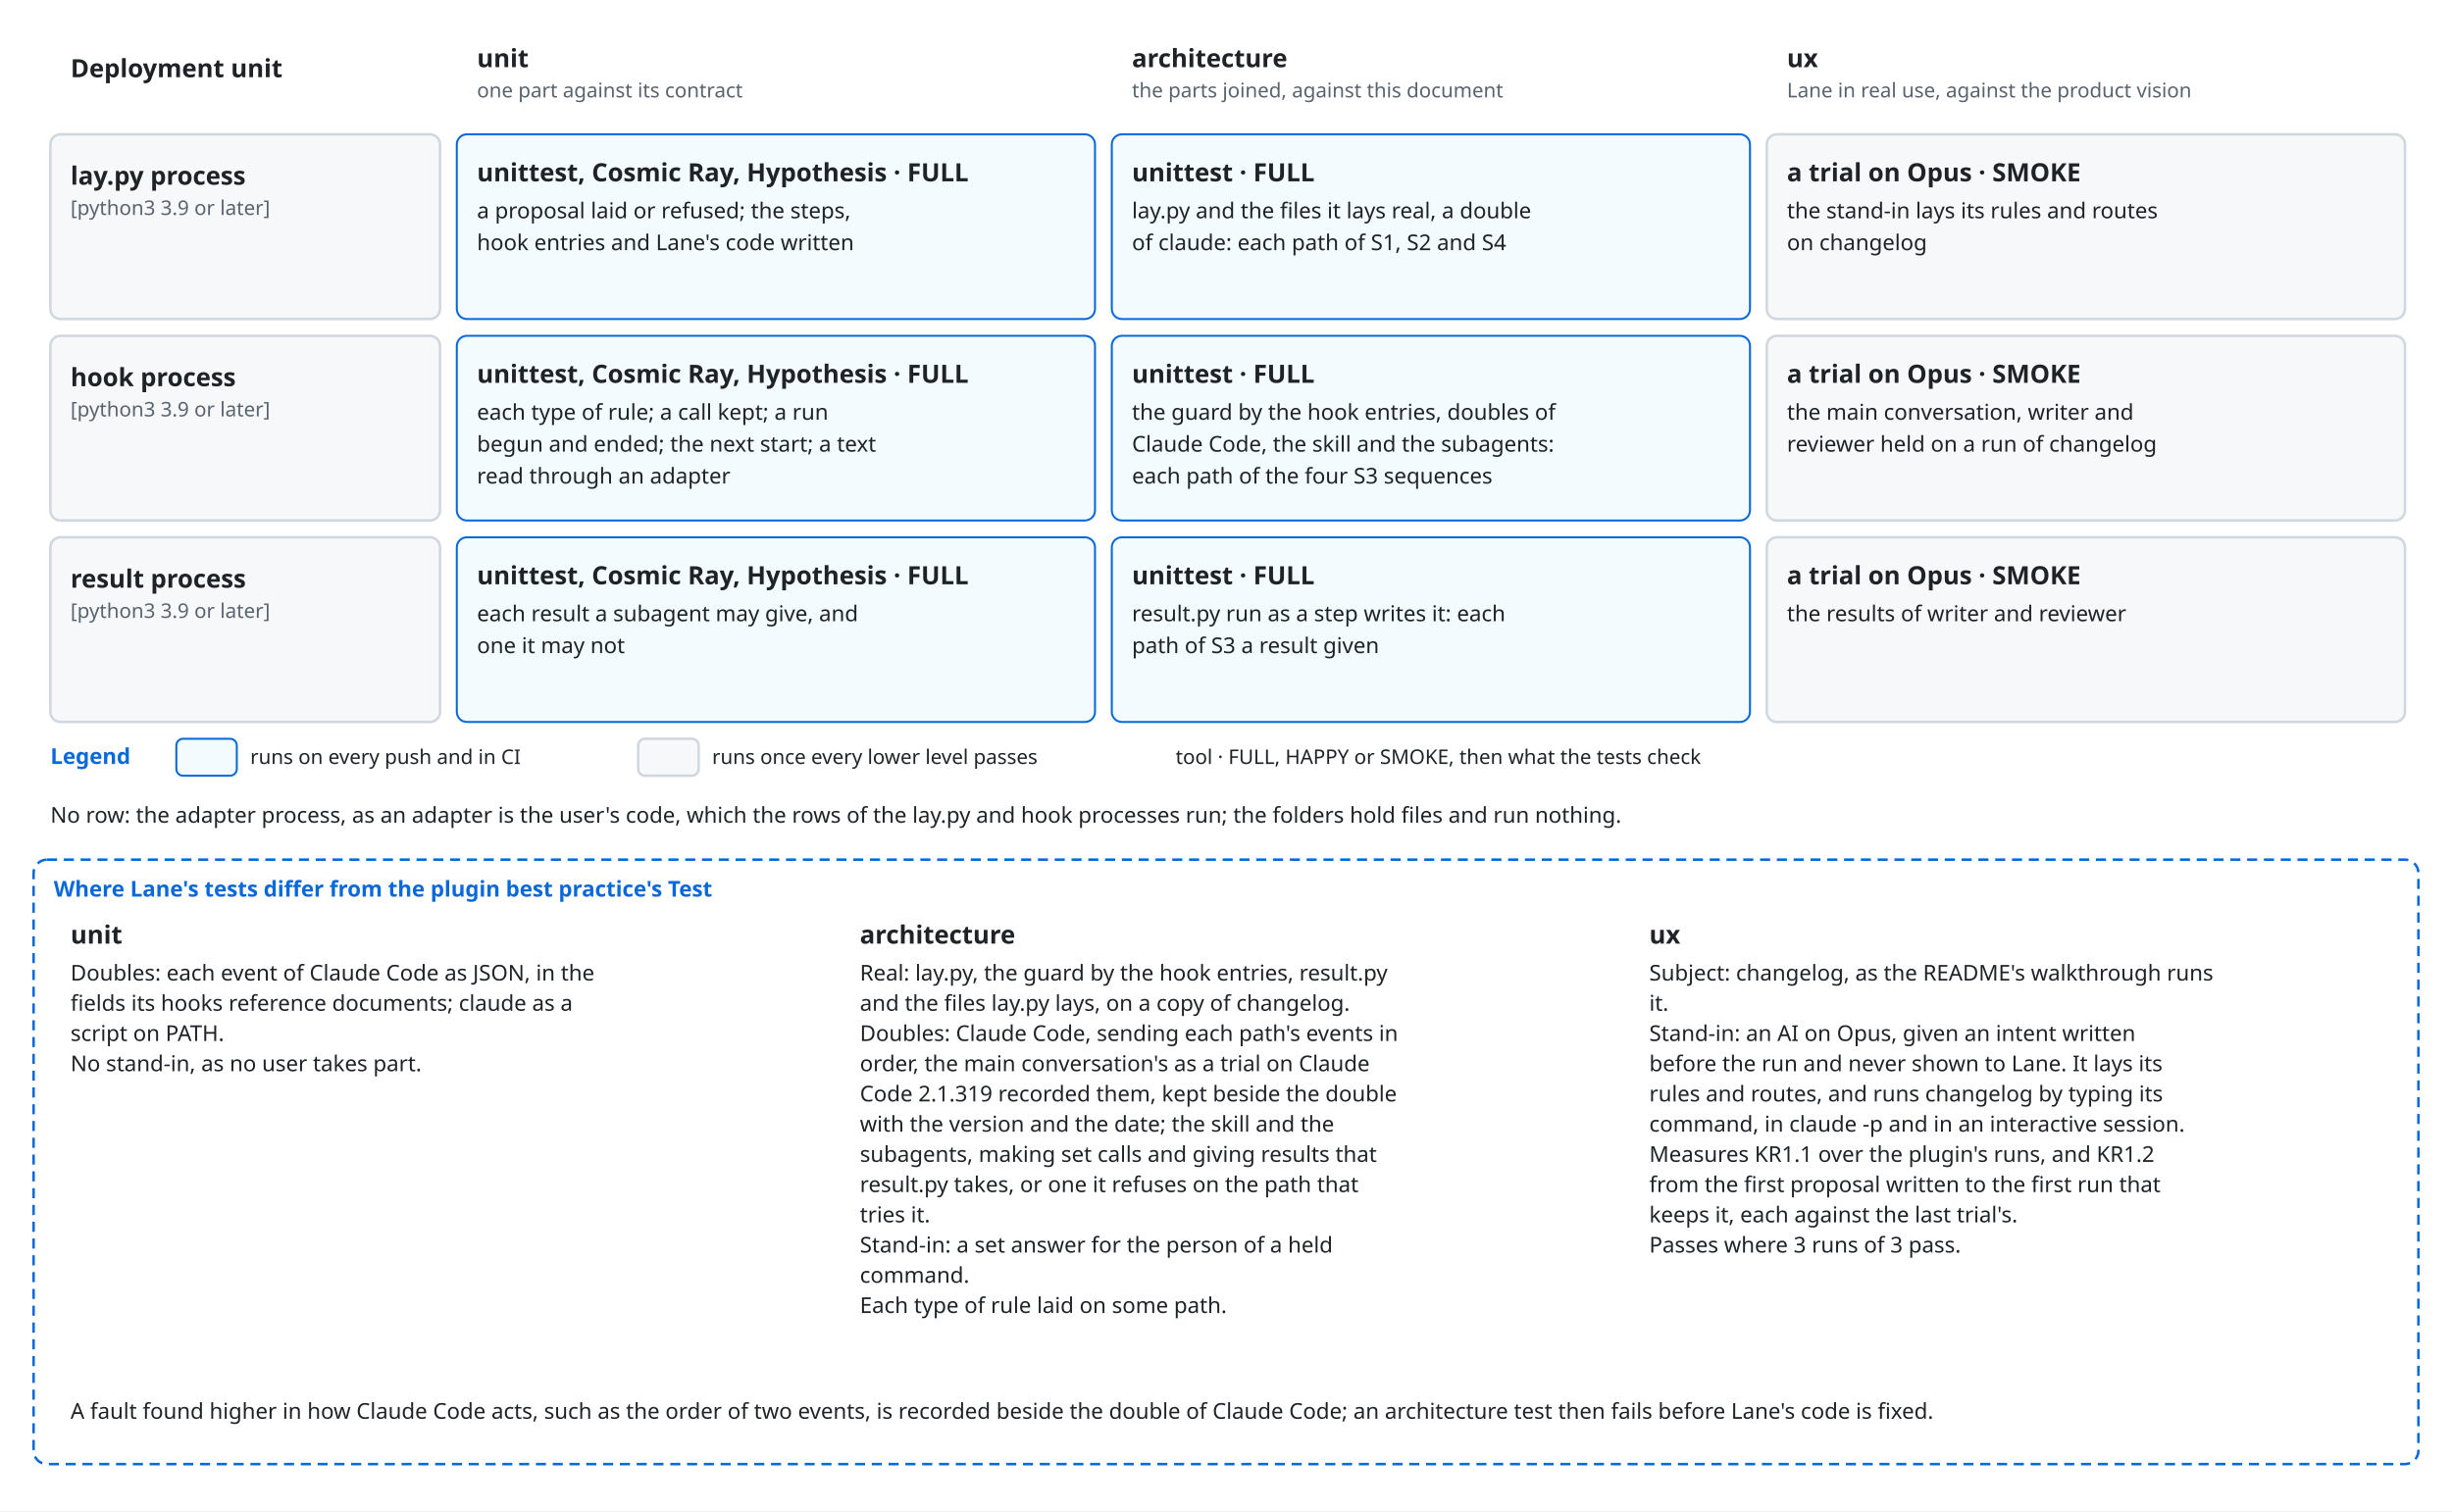
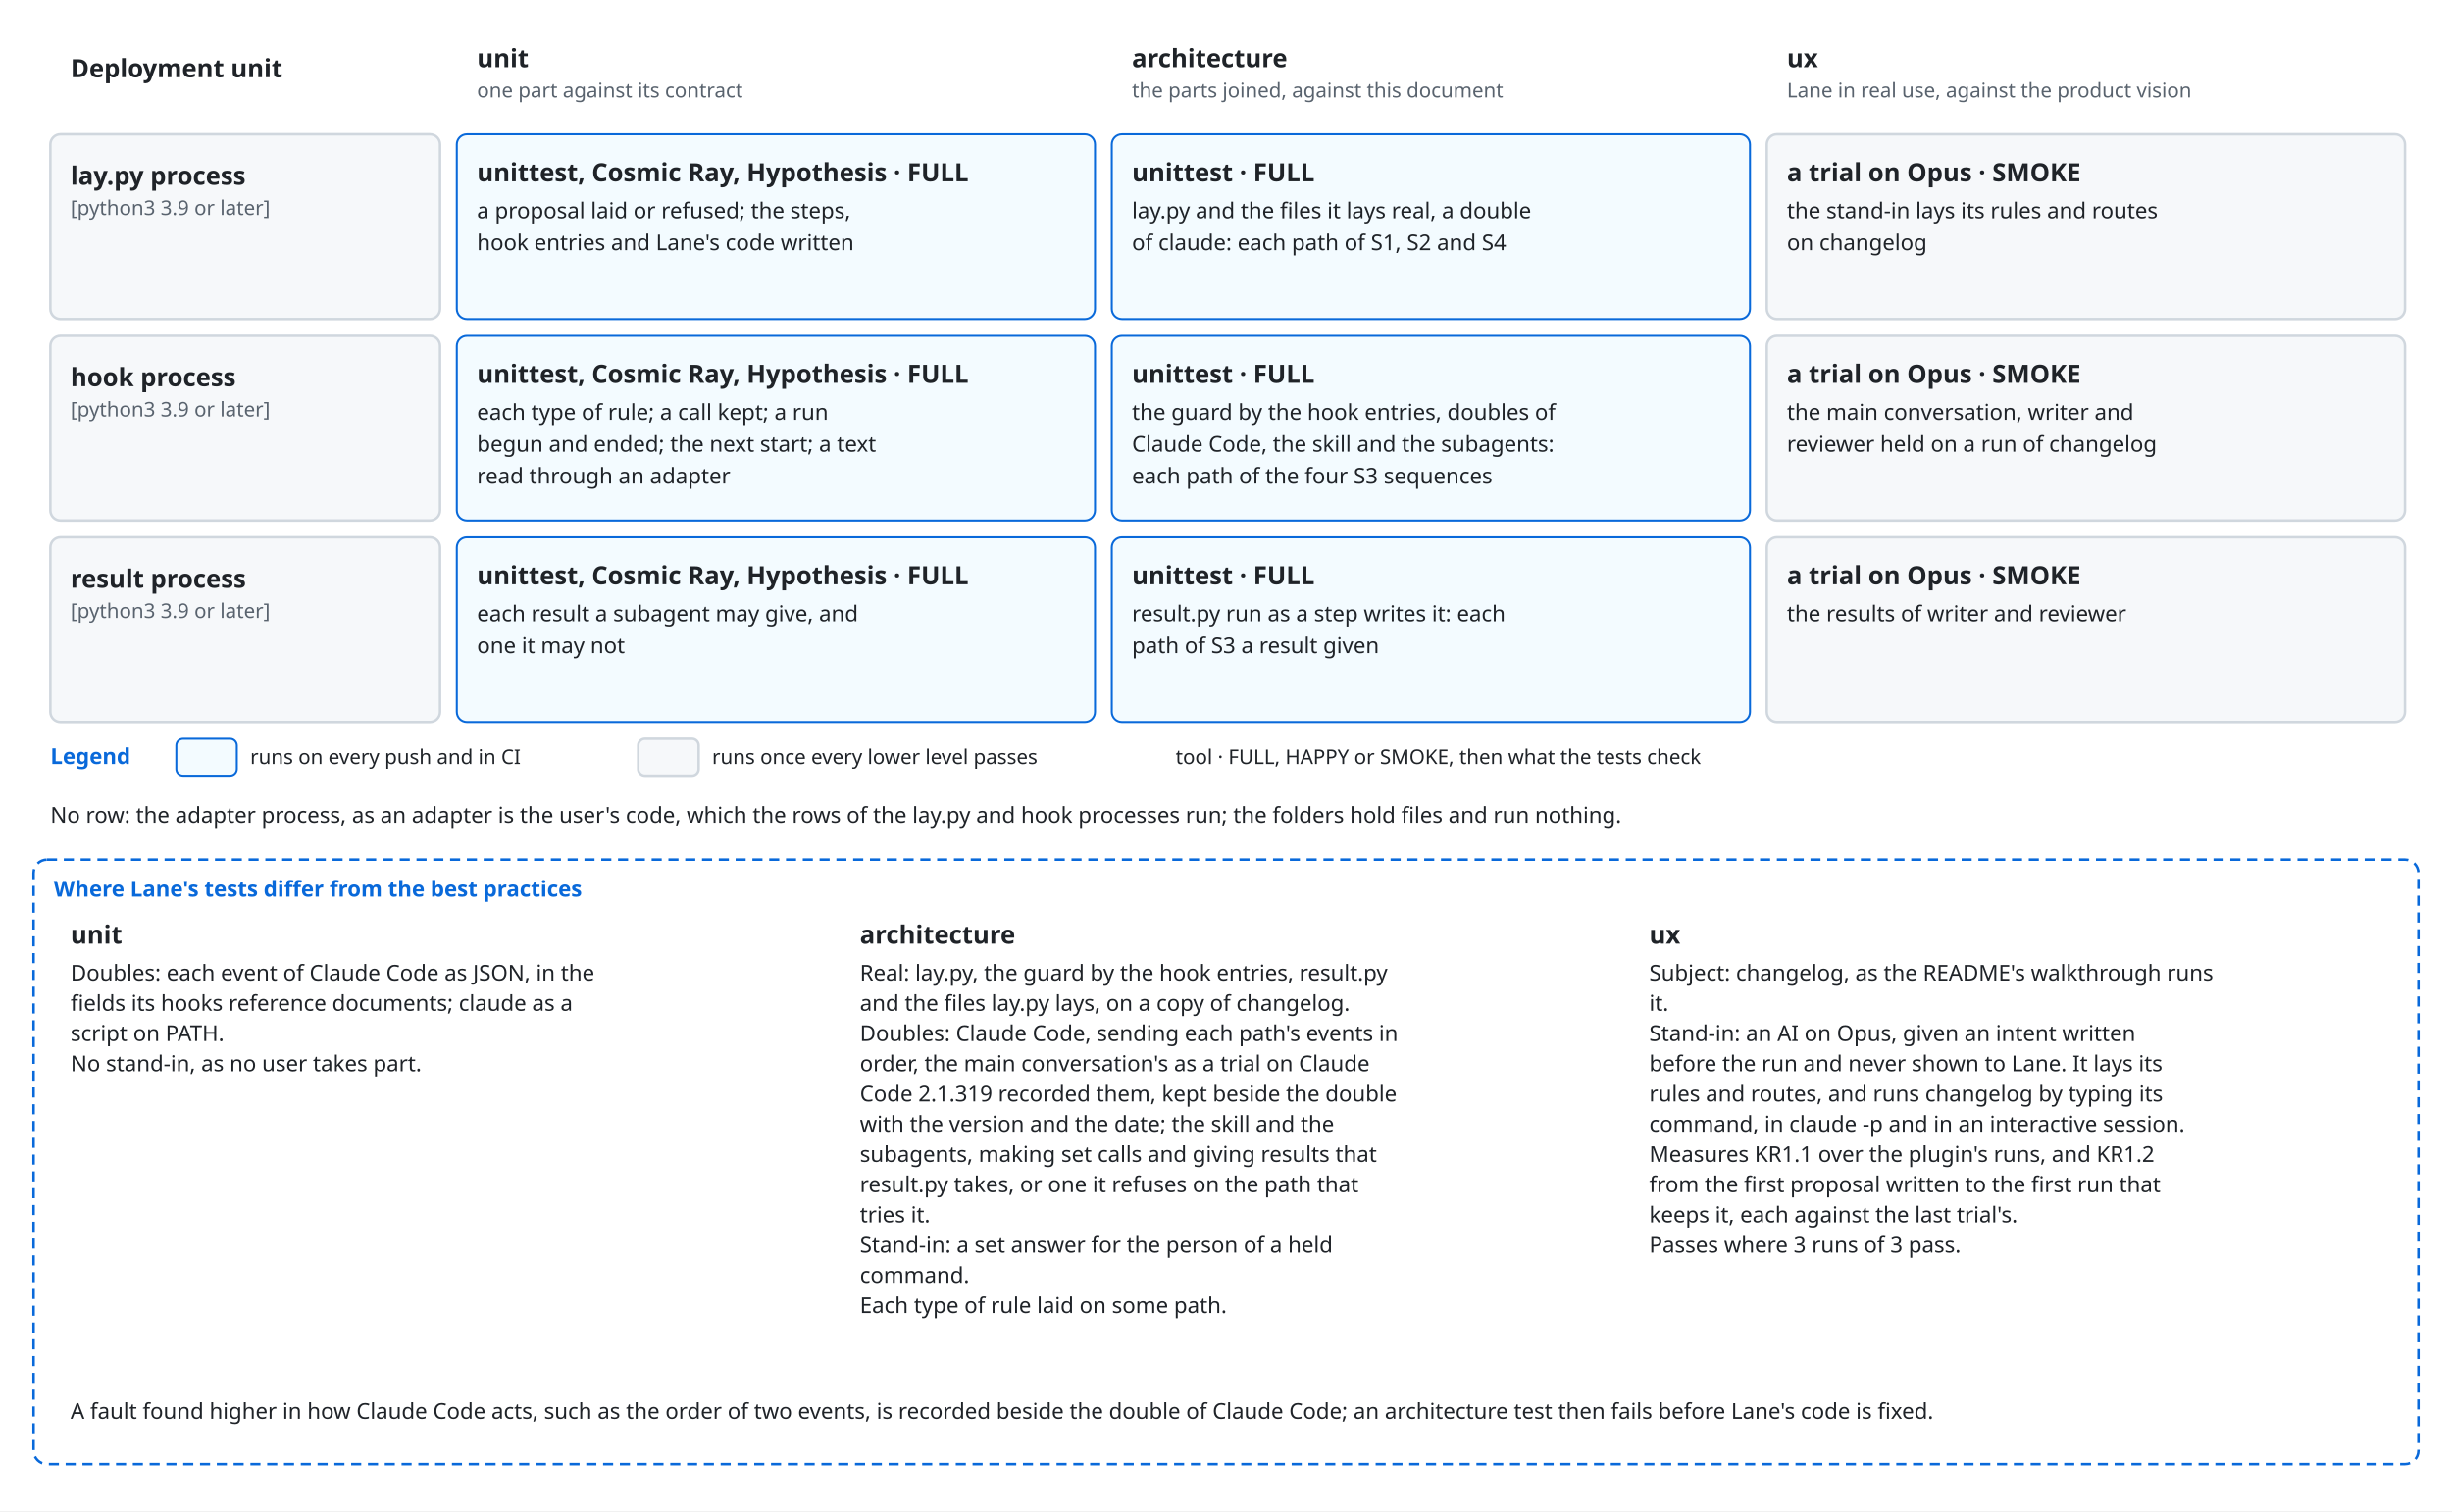
<svg xmlns="http://www.w3.org/2000/svg" viewBox="0 0 1460 900" font-family="-apple-system, BlinkMacSystemFont, 'Segoe UI', 'Noto Sans', Helvetica, Arial, sans-serif">
  <style>
    .bg { fill: #ffffff; }
    .box { fill: #f6f8fa; stroke: #d0d7de; stroke-width: 1.5; }
    .lane { fill: #ddf4ff; stroke: #54aeff; }
    .store { fill: #fff8c5; stroke: #9a6700; stroke-width: 1.5; }
    .ext { fill: #eaeef2; stroke: #d0d7de; stroke-width: 1.5; stroke-dasharray: 5 4; }
    .unit { fill: #ddf4ff; fill-opacity: 0.35; stroke: #0969da; stroke-width: 1.2; }
    .frame { fill: none; stroke: #0969da; stroke-width: 1.5; stroke-dasharray: 6 4; }
    .frame-name { fill: #0969da; font-size: 13px; font-weight: 600; }
    .name { fill: #1f2328; font-size: 15px; font-weight: 600; text-anchor: middle; }
    .kind { fill: #59636e; font-size: 12px; text-anchor: middle; }
    .label { fill: #1f2328; font-size: 13px; }
    .small { font-size: 12px; }
    .data { fill: #8250df; font-size: 12px; font-style: italic; }
    .line { fill: none; stroke: #59636e; stroke-width: 1.5; }
    .dashed { stroke-dasharray: 5 4; }
    .head { fill: #59636e; }
    .hole { fill: #ffffff; stroke: #59636e; stroke-width: 1.5; }
    .halo { stroke: #ffffff; stroke-width: 7; stroke-linejoin: round; paint-order: stroke; }
    .mid { text-anchor: middle; }
    .start { text-anchor: start; }
    @media (prefers-color-scheme: dark) {
      .bg { fill: #0d1117; }
      .box { fill: #161b22; stroke: #3d444d; }
      .lane { fill: #0c2d6b; stroke: #4493f8; }
      .store { fill: #2e2a1a; stroke: #d29922; }
      .ext { fill: #21262d; stroke: #3d444d; }
      .unit { fill: #0c2d6b; stroke: #4493f8; }
      .frame { stroke: #4493f8; }
      .frame-name { fill: #4493f8; }
      .name, .label { fill: #f0f6fc; }
      .kind { fill: #9198a1; }
      .data { fill: #c297ff; }
      .line { stroke: #9198a1; }
      .head { fill: #9198a1; }
      .hole { fill: #0d1117; stroke: #9198a1; }
      .halo { stroke: #0d1117; }
    }
  </style>
  <defs>
    <marker id="arrow" viewBox="0 0 10 10" refX="10" refY="5" markerWidth="8" markerHeight="8" orient="auto-start-reverse">
      <path class="head" d="M0,0 L10,5 L0,10 z" />
    </marker>
  </defs>
  <rect class="bg" x="0" y="0" width="1460" height="900" />
  <text class="name start" x="42" y="46" text-anchor="start">Deployment unit</text>
  <text class="name start" x="284" y="40" text-anchor="start">unit</text>
  <text class="kind start" x="284" y="58" text-anchor="start">one part against its contract</text>
  <text class="name start" x="674" y="40" text-anchor="start">architecture</text>
  <text class="kind start" x="674" y="58" text-anchor="start">the parts joined, against this document</text>
  <text class="name start" x="1064" y="40" text-anchor="start">ux</text>
  <text class="kind start" x="1064" y="58" text-anchor="start">Lane in real use, against the product vision</text>
  <rect class="box" x="30" y="80" width="232" height="110" rx="6" />
  <text class="name start" x="42" y="110" text-anchor="start">lay.py process</text>
  <text class="kind start" x="42" y="128" text-anchor="start">[python3 3.9 or later]</text>
  <rect class="unit" x="272" y="80" width="380" height="110" rx="6" />
  <text class="name start" x="284" y="108" text-anchor="start">unittest, Cosmic Ray, Hypothesis · FULL</text>
  <text class="label start" x="284" y="130" text-anchor="start">a proposal laid or refused; the steps,</text>
  <text class="label start" x="284" y="149" text-anchor="start">hook entries and Lane's code written</text>
  <rect class="unit" x="662" y="80" width="380" height="110" rx="6" />
  <text class="name start" x="674" y="108" text-anchor="start">unittest · FULL</text>
  <text class="label start" x="674" y="130" text-anchor="start">lay.py and the files it lays real, a double</text>
  <text class="label start" x="674" y="149" text-anchor="start">of claude: each path of S1, S2 and S4</text>
  <rect class="box" x="1052" y="80" width="380" height="110" rx="6" />
  <text class="name start" x="1064" y="108" text-anchor="start">a trial on Opus · SMOKE</text>
  <text class="label start" x="1064" y="130" text-anchor="start">the stand-in lays its rules and routes</text>
  <text class="label start" x="1064" y="149" text-anchor="start">on changelog</text>
  <rect class="box" x="30" y="200" width="232" height="110" rx="6" />
  <text class="name start" x="42" y="230" text-anchor="start">hook process</text>
  <text class="kind start" x="42" y="248" text-anchor="start">[python3 3.9 or later]</text>
  <rect class="unit" x="272" y="200" width="380" height="110" rx="6" />
  <text class="name start" x="284" y="228" text-anchor="start">unittest, Cosmic Ray, Hypothesis · FULL</text>
  <text class="label start" x="284" y="250" text-anchor="start">each type of rule; a call kept; a run</text>
  <text class="label start" x="284" y="269" text-anchor="start">begun and ended; the next start; a text</text>
  <text class="label start" x="284" y="288" text-anchor="start">read through an adapter</text>
  <rect class="unit" x="662" y="200" width="380" height="110" rx="6" />
  <text class="name start" x="674" y="228" text-anchor="start">unittest · FULL</text>
  <text class="label start" x="674" y="250" text-anchor="start">the guard by the hook entries, doubles of</text>
  <text class="label start" x="674" y="269" text-anchor="start">Claude Code, the skill and the subagents:</text>
  <text class="label start" x="674" y="288" text-anchor="start">each path of the four S3 sequences</text>
  <rect class="box" x="1052" y="200" width="380" height="110" rx="6" />
  <text class="name start" x="1064" y="228" text-anchor="start">a trial on Opus · SMOKE</text>
  <text class="label start" x="1064" y="250" text-anchor="start">the main conversation, writer and</text>
  <text class="label start" x="1064" y="269" text-anchor="start">reviewer held on a run of changelog</text>
  <rect class="box" x="30" y="320" width="232" height="110" rx="6" />
  <text class="name start" x="42" y="350" text-anchor="start">result process</text>
  <text class="kind start" x="42" y="368" text-anchor="start">[python3 3.9 or later]</text>
  <rect class="unit" x="272" y="320" width="380" height="110" rx="6" />
  <text class="name start" x="284" y="348" text-anchor="start">unittest, Cosmic Ray, Hypothesis · FULL</text>
  <text class="label start" x="284" y="370" text-anchor="start">each result a subagent may give, and</text>
  <text class="label start" x="284" y="389" text-anchor="start">one it may not</text>
  <rect class="unit" x="662" y="320" width="380" height="110" rx="6" />
  <text class="name start" x="674" y="348" text-anchor="start">unittest · FULL</text>
  <text class="label start" x="674" y="370" text-anchor="start">result.py run as a step writes it: each</text>
  <text class="label start" x="674" y="389" text-anchor="start">path of S3 a result given</text>
  <rect class="box" x="1052" y="320" width="380" height="110" rx="6" />
  <text class="name start" x="1064" y="348" text-anchor="start">a trial on Opus · SMOKE</text>
  <text class="label start" x="1064" y="370" text-anchor="start">the results of writer and reviewer</text>
  <text class="frame-name" x="30" y="455" text-anchor="start">Legend</text>
  <rect class="unit" x="105" y="440" width="36" height="22" rx="4" />
  <text class="label small" x="149" y="455" text-anchor="start">runs on every push and in CI</text>
  <rect class="box" x="380" y="440" width="36" height="22" rx="4" />
  <text class="label small" x="424" y="455" text-anchor="start">runs once every lower level passes</text>
  <text class="label small" x="700" y="455" text-anchor="start">tool · FULL, HAPPY or SMOKE, then what the tests check</text>
  <text class="label start" x="30" y="490" text-anchor="start">No row: the adapter process, as an adapter is the user's code, which the rows of the lay.py and hook processes run; the folders hold files and run nothing.</text>
  <rect class="frame" x="20" y="512" width="1420" height="360" rx="8" />
-   <text class="frame-name" x="32" y="534" text-anchor="start">Where Lane's tests differ from the plugin best practice's Test</text>
+   <text class="frame-name" x="32" y="534" text-anchor="start">Where Lane's tests differ from the best practices</text>
  <text class="name start" x="42" y="562" text-anchor="start">unit</text>
  <text class="label start" x="42" y="584" text-anchor="start">Doubles: each event of Claude Code as JSON, in the</text>
  <text class="label start" x="42" y="602" text-anchor="start">fields its hooks reference documents; claude as a</text>
  <text class="label start" x="42" y="620" text-anchor="start">script on PATH.</text>
  <text class="label start" x="42" y="638" text-anchor="start">No stand-in, as no user takes part.</text>
  <text class="name start" x="512" y="562" text-anchor="start">architecture</text>
  <text class="label start" x="512" y="584" text-anchor="start">Real: lay.py, the guard by the hook entries, result.py</text>
  <text class="label start" x="512" y="602" text-anchor="start">and the files lay.py lays, on a copy of changelog.</text>
  <text class="label start" x="512" y="620" text-anchor="start">Doubles: Claude Code, sending each path's events in</text>
  <text class="label start" x="512" y="638" text-anchor="start">order, the main conversation's as a trial on Claude</text>
  <text class="label start" x="512" y="656" text-anchor="start">Code 2.1.319 recorded them, kept beside the double</text>
  <text class="label start" x="512" y="674" text-anchor="start">with the version and the date; the skill and the</text>
  <text class="label start" x="512" y="692" text-anchor="start">subagents, making set calls and giving results that</text>
  <text class="label start" x="512" y="710" text-anchor="start">result.py takes, or one it refuses on the path that</text>
  <text class="label start" x="512" y="728" text-anchor="start">tries it.</text>
  <text class="label start" x="512" y="746" text-anchor="start">Stand-in: a set answer for the person of a held</text>
  <text class="label start" x="512" y="764" text-anchor="start">command.</text>
  <text class="label start" x="512" y="782" text-anchor="start">Each type of rule laid on some path.</text>
  <text class="name start" x="982" y="562" text-anchor="start">ux</text>
  <text class="label start" x="982" y="584" text-anchor="start">Subject: changelog, as the README's walkthrough runs</text>
  <text class="label start" x="982" y="602" text-anchor="start">it.</text>
  <text class="label start" x="982" y="620" text-anchor="start">Stand-in: an AI on Opus, given an intent written</text>
  <text class="label start" x="982" y="638" text-anchor="start">before the run and never shown to Lane. It lays its</text>
  <text class="label start" x="982" y="656" text-anchor="start">rules and routes, and runs changelog by typing its</text>
  <text class="label start" x="982" y="674" text-anchor="start">command, in claude -p and in an interactive session.</text>
  <text class="label start" x="982" y="692" text-anchor="start">Measures KR1.1 over the plugin's runs, and KR1.2</text>
  <text class="label start" x="982" y="710" text-anchor="start">from the first proposal written to the first run that</text>
  <text class="label start" x="982" y="728" text-anchor="start">keeps it, each against the last trial's.</text>
  <text class="label start" x="982" y="746" text-anchor="start">Passes where 3 runs of 3 pass.</text>
  <text class="label start" x="42" y="845" text-anchor="start">A fault found higher in how Claude Code acts, such as the order of two events, is recorded beside the double of Claude Code; an architecture test then fails before Lane's code is fixed.</text>
</svg>
